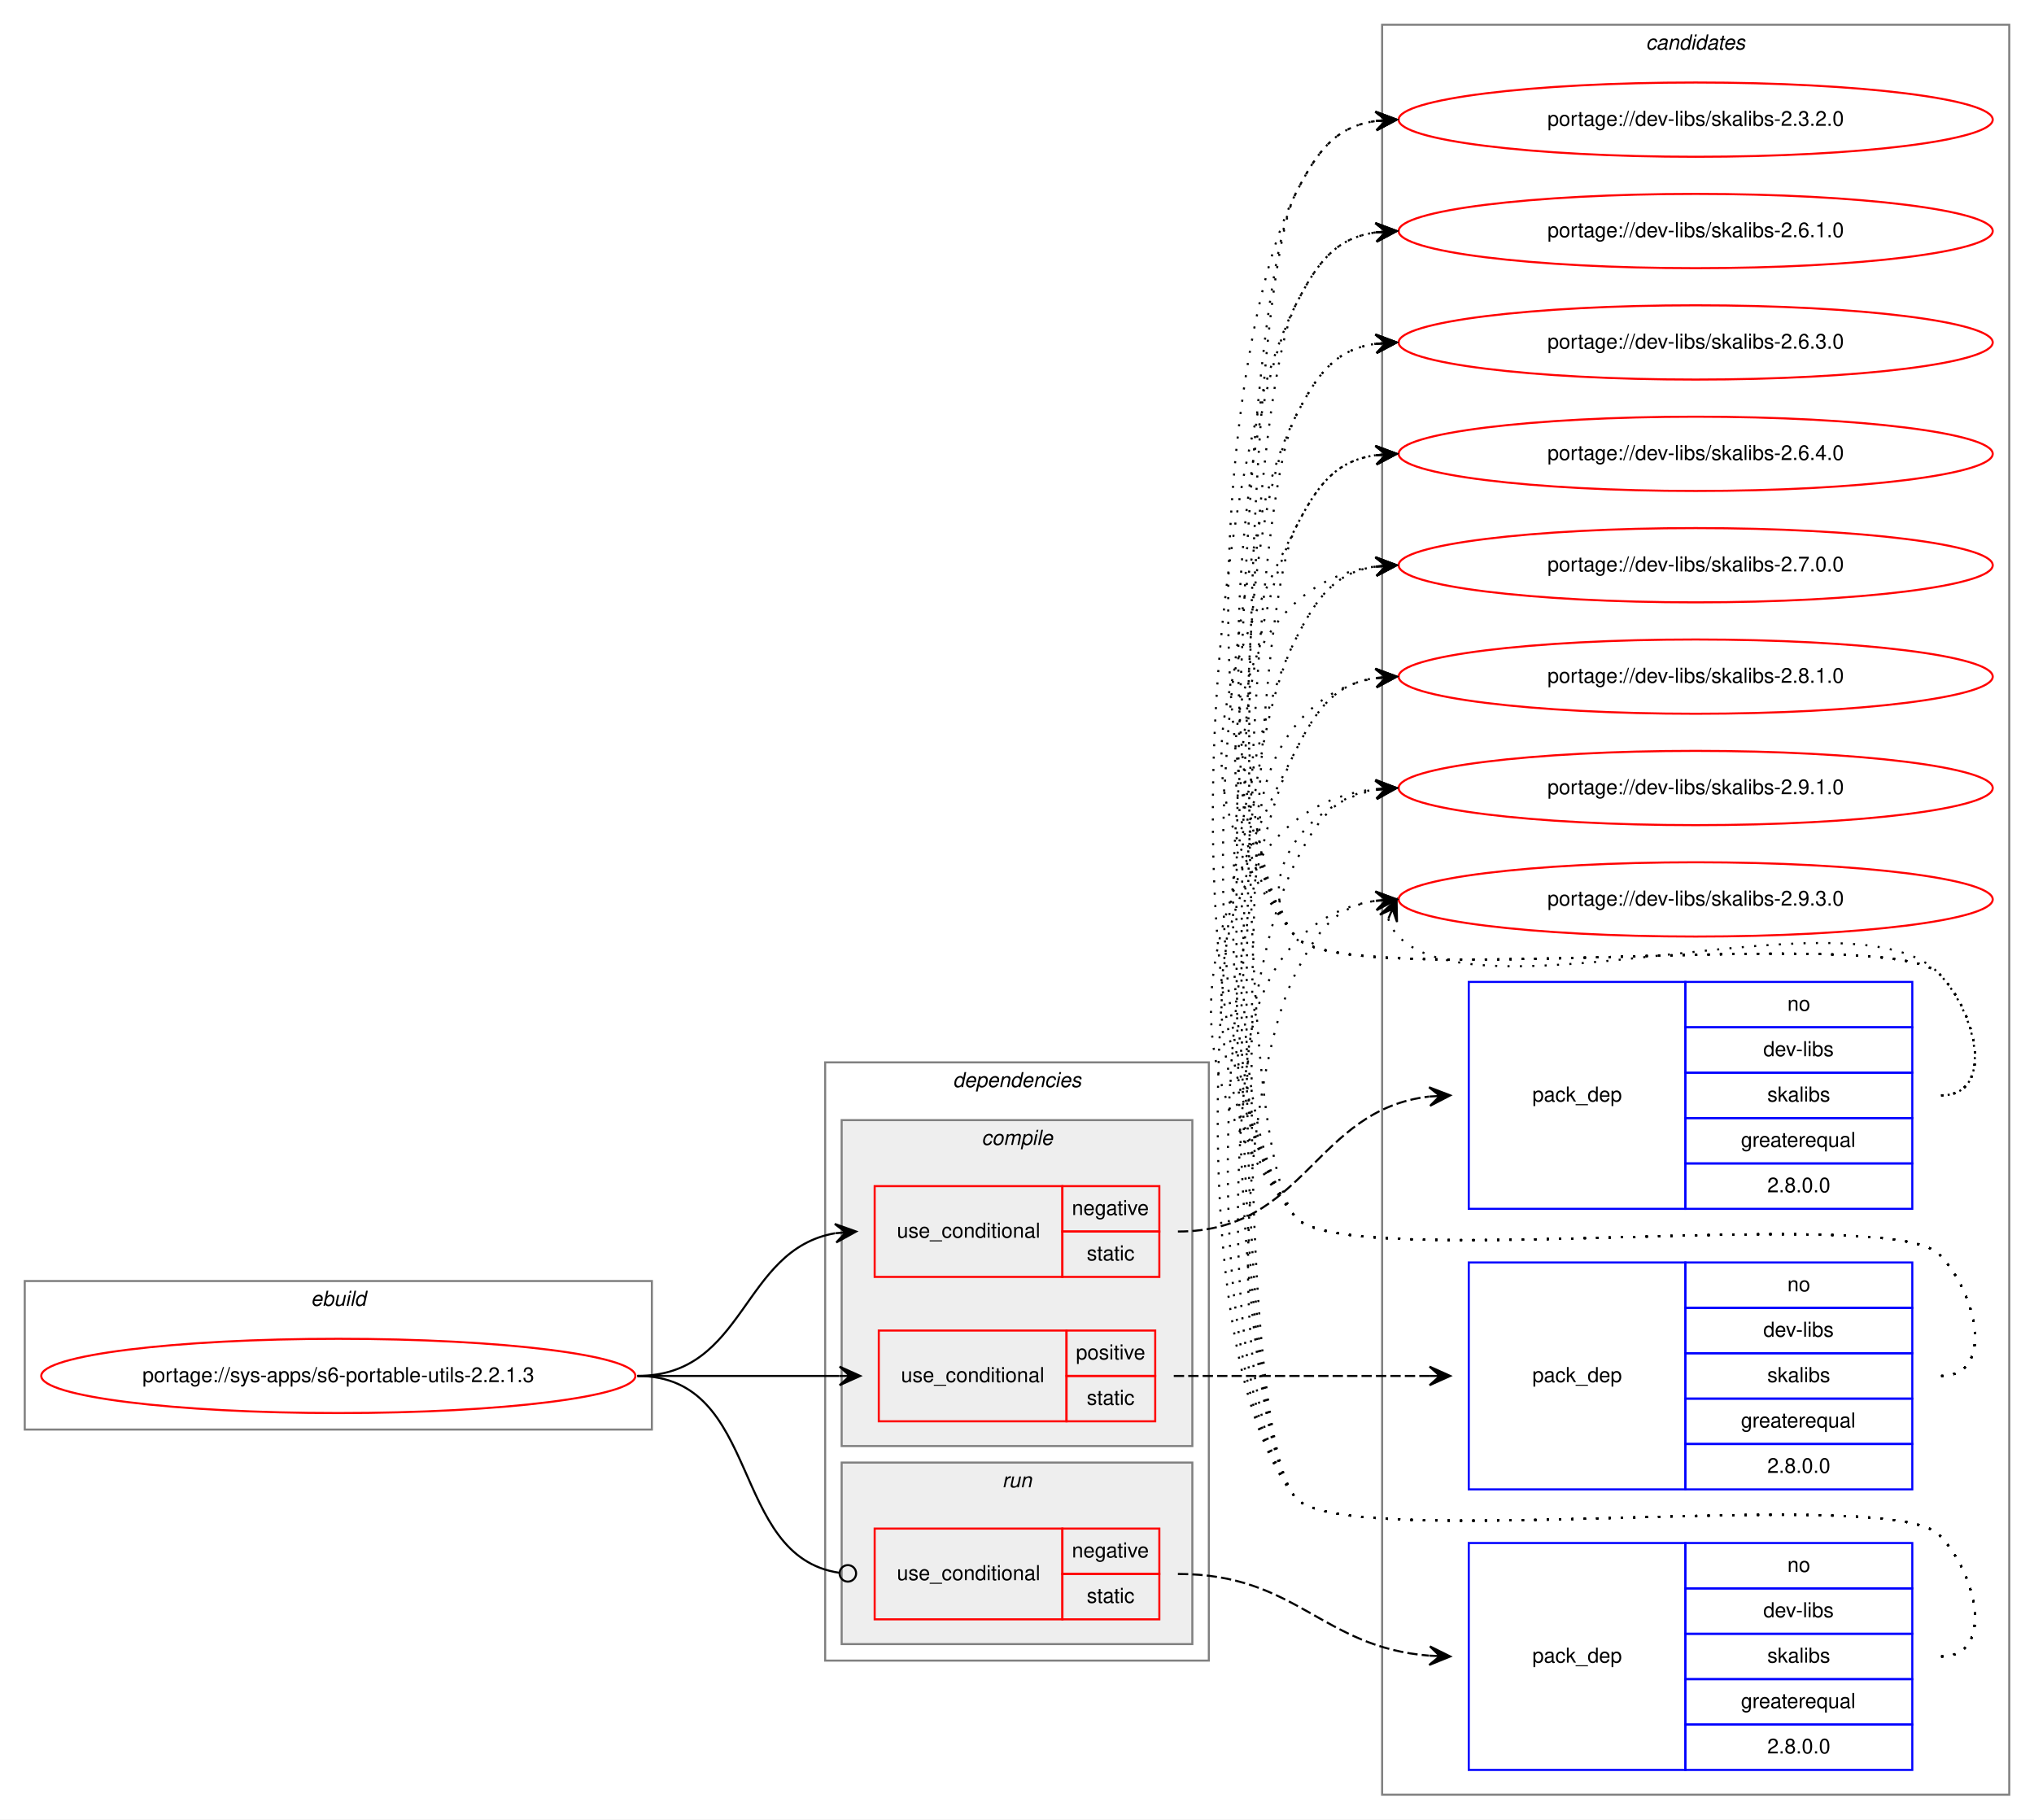
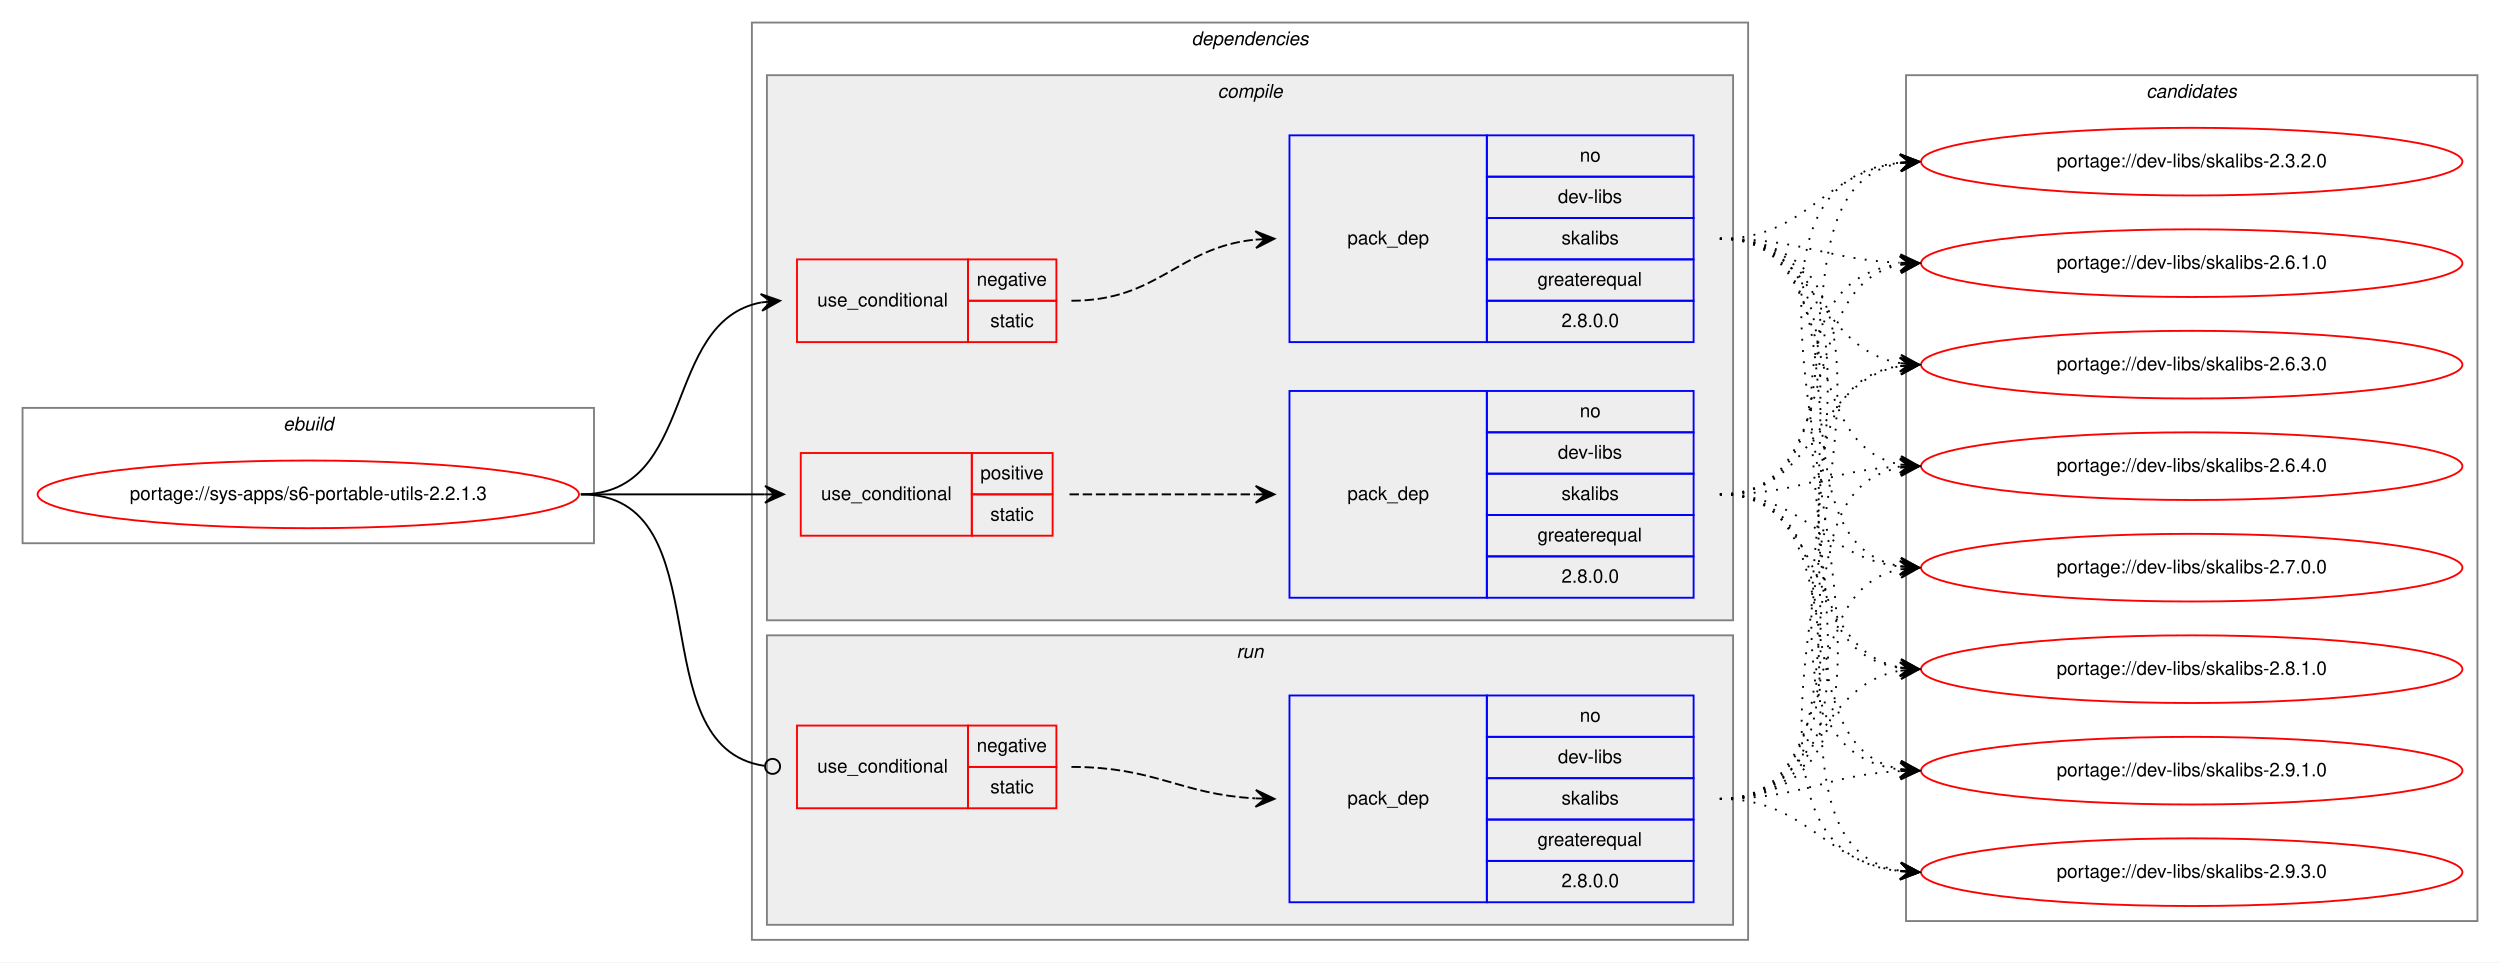
- <svg xmlns="http://www.w3.org/2000/svg" xmlns:xlink="http://www.w3.org/1999/xlink" width="986pt" height="882pt" viewBox="0.00 0.00 986.00 882.00">
-   <g id="graph0" class="graph" transform="scale(1 1) rotate(0) translate(4 878)">
-     <polygon fill="white" stroke="transparent" points="-4,4 -4,-878 982,-878 982,4 -4,4" />
+ <svg xmlns="http://www.w3.org/2000/svg" xmlns:xlink="http://www.w3.org/1999/xlink" width="1330pt" height="512pt" viewBox="0.00 0.00 1330.00 512.00">
+   <g id="graph0" class="graph" transform="scale(1 1) rotate(0) translate(4 508)">
+     <polygon fill="white" stroke="transparent" points="-4,4 -4,-508 1326,-508 1326,4 -4,4" />
+     <g id="clust1" class="cluster">
+       <polygon fill="none" stroke="gray" points="8,-219 8,-291 312,-291 312,-219 8,-219" />
+       <text text-anchor="start" x="146.66" y="-279" font-family="Helvetica,sans-Serif" font-style="italic" font-size="10.00">ebuild</text>
+     </g>
+     <g id="clust2" class="cluster">
+       <polygon fill="none" stroke="gray" points="396,-8 396,-496 926,-496 926,-8 396,-8" />
+       <text text-anchor="start" x="629.88" y="-484" font-family="Helvetica,sans-Serif" font-style="italic" font-size="10.00">dependencies</text>
+     </g>
+     <g id="clust3" class="cluster">
+       <polygon fill="#eeeeee" stroke="gray" points="404,-178 404,-468 918,-468 918,-178 404,-178" />
+       <text text-anchor="start" x="643.78" y="-456" font-family="Helvetica,sans-Serif" font-style="italic" font-size="10.00">compile</text>
+     </g>
+     <g id="clust9" class="cluster">
+       <polygon fill="#eeeeee" stroke="gray" points="404,-16 404,-170 918,-170 918,-16 404,-16" />
+       <text text-anchor="start" x="653.78" y="-158" font-family="Helvetica,sans-Serif" font-style="italic" font-size="10.00">run</text>
+     </g>
    <g id="clust12" class="cluster">
-       <polygon fill="none" stroke="gray" points="666,-8 666,-866 970,-866 970,-8 666,-8" />
-       <text text-anchor="start" x="793.82" y="-854" font-family="Helvetica,sans-Serif" font-style="italic" font-size="10.00">candidates</text>
-     </g>
-     <g id="clust1" class="cluster">
-       <polygon fill="none" stroke="gray" points="8,-185 8,-257 312,-257 312,-185 8,-185" />
-       <text text-anchor="start" x="146.66" y="-245" font-family="Helvetica,sans-Serif" font-style="italic" font-size="10.00">ebuild</text>
-     </g>
-     <g id="clust2" class="cluster">
-       <polygon fill="none" stroke="gray" points="396,-73 396,-363 582,-363 582,-73 396,-73" />
-       <text text-anchor="start" x="457.88" y="-351" font-family="Helvetica,sans-Serif" font-style="italic" font-size="10.00">dependencies</text>
-     </g>
-     <g id="clust9" class="cluster">
-       <polygon fill="#eeeeee" stroke="gray" points="404,-81 404,-169 574,-169 574,-81 404,-81" />
-       <text text-anchor="start" x="481.78" y="-157" font-family="Helvetica,sans-Serif" font-style="italic" font-size="10.00">run</text>
-     </g>
-     <g id="clust3" class="cluster">
-       <polygon fill="#eeeeee" stroke="gray" points="404,-177 404,-335 574,-335 574,-177 404,-177" />
-       <text text-anchor="start" x="471.78" y="-323" font-family="Helvetica,sans-Serif" font-style="italic" font-size="10.00">compile</text>
+       <polygon fill="none" stroke="gray" points="1010,-18 1010,-468 1314,-468 1314,-18 1010,-18" />
+       <text text-anchor="start" x="1137.82" y="-456" font-family="Helvetica,sans-Serif" font-style="italic" font-size="10.00">candidates</text>
    </g>
    <g id="node1" class="node">
      <g id="a_node1">
        <a xlink:href="../sys-apps/s6-portable-utils-2.2.1.3.svg" xlink:title="portage://sys-apps/s6-portable-utils-2.2.1.3">
-           <ellipse fill="none" stroke="red" cx="160" cy="-211" rx="144" ry="18" />
-           <text text-anchor="middle" x="160" y="-208" font-family="Helvetica,sans-Serif" font-size="10.00">portage://sys-apps/s6-portable-utils-2.2.1.3</text>
+           <ellipse fill="none" stroke="red" cx="160" cy="-245" rx="144" ry="18" />
+           <text text-anchor="middle" x="160" y="-242" font-family="Helvetica,sans-Serif" font-size="10.00">portage://sys-apps/s6-portable-utils-2.2.1.3</text>
        </a>
      </g>
    </g>
    <g id="node2" class="node">
-       <polygon fill="none" stroke="red" points="420,-259 420,-303 511,-303 511,-259 420,-259" />
-       <text text-anchor="start" x="430.77" y="-278" font-family="Helvetica,sans-Serif" font-size="10.00">use_conditional</text>
-       <polygon fill="none" stroke="red" points="511,-281 511,-303 558,-303 558,-281 511,-281" />
-       <text text-anchor="start" x="515.6" y="-289" font-family="Helvetica,sans-Serif" font-size="10.00">negative</text>
-       <polygon fill="none" stroke="red" points="511,-259 511,-281 558,-281 558,-259 511,-259" />
-       <text text-anchor="start" x="522.83" y="-267" font-family="Helvetica,sans-Serif" font-size="10.00">static</text>
+       <polygon fill="none" stroke="red" points="420,-326 420,-370 511,-370 511,-326 420,-326" />
+       <text text-anchor="start" x="430.77" y="-345" font-family="Helvetica,sans-Serif" font-size="10.00">use_conditional</text>
+       <polygon fill="none" stroke="red" points="511,-348 511,-370 558,-370 558,-348 511,-348" />
+       <text text-anchor="start" x="515.6" y="-356" font-family="Helvetica,sans-Serif" font-size="10.00">negative</text>
+       <polygon fill="none" stroke="red" points="511,-326 511,-348 558,-348 558,-326 511,-326" />
+       <text text-anchor="start" x="522.83" y="-334" font-family="Helvetica,sans-Serif" font-size="10.00">static</text>
    </g>
    <g id="edge2" class="edge">
-       <path fill="none" stroke="black" d="M305,-211C357.82,-211 355.17,-272.27 400.84,-280.17" />
-       <polygon fill="black" stroke="black" points="411,-281 400.67,-284.67 406.02,-280.59 401.03,-280.18 401.03,-280.18 401.03,-280.18 406.02,-280.59 401.4,-275.7 411,-281 411,-281" />
+       <path fill="none" stroke="black" d="M305,-245C367.1,-245 347.81,-337.04 401.01,-347.11" />
+       <polygon fill="black" stroke="black" points="411,-348 400.64,-351.59 406.02,-347.56 401.04,-347.11 401.04,-347.11 401.04,-347.11 406.02,-347.56 401.44,-342.63 411,-348 411,-348" />
    </g>
    <g id="node4" class="node">
-       <polygon fill="none" stroke="red" points="422,-189 422,-233 513,-233 513,-189 422,-189" />
-       <text text-anchor="start" x="432.77" y="-208" font-family="Helvetica,sans-Serif" font-size="10.00">use_conditional</text>
-       <polygon fill="none" stroke="red" points="513,-211 513,-233 556,-233 556,-211 513,-211" />
-       <text text-anchor="start" x="517.55" y="-219" font-family="Helvetica,sans-Serif" font-size="10.00">positive</text>
-       <polygon fill="none" stroke="red" points="513,-189 513,-211 556,-211 556,-189 513,-189" />
-       <text text-anchor="start" x="522.83" y="-197" font-family="Helvetica,sans-Serif" font-size="10.00">static</text>
+       <polygon fill="none" stroke="red" points="422,-223 422,-267 513,-267 513,-223 422,-223" />
+       <text text-anchor="start" x="432.77" y="-242" font-family="Helvetica,sans-Serif" font-size="10.00">use_conditional</text>
+       <polygon fill="none" stroke="red" points="513,-245 513,-267 556,-267 556,-245 513,-245" />
+       <text text-anchor="start" x="517.55" y="-253" font-family="Helvetica,sans-Serif" font-size="10.00">positive</text>
+       <polygon fill="none" stroke="red" points="513,-223 513,-245 556,-245 556,-223 513,-223" />
+       <text text-anchor="start" x="522.83" y="-231" font-family="Helvetica,sans-Serif" font-size="10.00">static</text>
    </g>
    <g id="edge4" class="edge">
-       <path fill="none" stroke="black" d="M305,-211C349.44,-211 363.02,-211 402.88,-211" />
-       <polygon fill="black" stroke="black" points="413,-211 403,-215.5 408,-211 403,-211 403,-211 403,-211 408,-211 403,-206.5 413,-211 413,-211" />
+       <path fill="none" stroke="black" d="M305,-245C349.44,-245 363.02,-245 402.88,-245" />
+       <polygon fill="black" stroke="black" points="413,-245 403,-249.5 408,-245 403,-245 403,-245 403,-245 408,-245 403,-240.5 413,-245 413,-245" />
    </g>
    <g id="node6" class="node">
-       <polygon fill="none" stroke="red" points="420,-93 420,-137 511,-137 511,-93 420,-93" />
-       <text text-anchor="start" x="430.77" y="-112" font-family="Helvetica,sans-Serif" font-size="10.00">use_conditional</text>
-       <polygon fill="none" stroke="red" points="511,-115 511,-137 558,-137 558,-115 511,-115" />
-       <text text-anchor="start" x="515.6" y="-123" font-family="Helvetica,sans-Serif" font-size="10.00">negative</text>
-       <polygon fill="none" stroke="red" points="511,-93 511,-115 558,-115 558,-93 511,-93" />
-       <text text-anchor="start" x="522.83" y="-101" font-family="Helvetica,sans-Serif" font-size="10.00">static</text>
+       <polygon fill="none" stroke="red" points="420,-78 420,-122 511,-122 511,-78 420,-78" />
+       <text text-anchor="start" x="430.77" y="-97" font-family="Helvetica,sans-Serif" font-size="10.00">use_conditional</text>
+       <polygon fill="none" stroke="red" points="511,-100 511,-122 558,-122 558,-100 511,-100" />
+       <text text-anchor="start" x="515.6" y="-108" font-family="Helvetica,sans-Serif" font-size="10.00">negative</text>
+       <polygon fill="none" stroke="red" points="511,-78 511,-100 558,-100 558,-78 511,-78" />
+       <text text-anchor="start" x="522.83" y="-86" font-family="Helvetica,sans-Serif" font-size="10.00">static</text>
    </g>
    <g id="edge6" class="edge">
-       <path fill="none" stroke="black" d="M305,-211C365.7,-211 349.17,-123.43 402.93,-115.56" />
-       <ellipse fill="none" stroke="black" cx="407.01" cy="-115.28" rx="4" ry="4" />
+       <path fill="none" stroke="black" d="M305,-245C381.87,-245 334.97,-110.56 402.65,-100.58" />
+       <ellipse fill="none" stroke="black" cx="407.01" cy="-100.28" rx="4" ry="4" />
    </g>
    <g id="node3" class="node">
-       <polygon fill="none" stroke="blue" points="708,-292 708,-402 813,-402 813,-292 708,-292" />
-       <text text-anchor="start" x="738.82" y="-344" font-family="Helvetica,sans-Serif" font-size="10.00">pack_dep</text>
-       <polygon fill="none" stroke="blue" points="813,-380 813,-402 923,-402 923,-380 813,-380" />
-       <text text-anchor="start" x="862.44" y="-388" font-family="Helvetica,sans-Serif" font-size="10.00">no</text>
-       <polygon fill="none" stroke="blue" points="813,-358 813,-380 923,-380 923,-358 813,-358" />
-       <text text-anchor="start" x="850.78" y="-366" font-family="Helvetica,sans-Serif" font-size="10.00">dev-libs</text>
-       <polygon fill="none" stroke="blue" points="813,-336 813,-358 923,-358 923,-336 813,-336" />
-       <text text-anchor="start" x="852.72" y="-344" font-family="Helvetica,sans-Serif" font-size="10.00">skalibs</text>
-       <polygon fill="none" stroke="blue" points="813,-314 813,-336 923,-336 923,-314 813,-314" />
-       <text text-anchor="start" x="839.94" y="-322" font-family="Helvetica,sans-Serif" font-size="10.00">greaterequal</text>
-       <polygon fill="none" stroke="blue" points="813,-292 813,-314 923,-314 923,-292 813,-292" />
-       <text text-anchor="start" x="852.71" y="-300" font-family="Helvetica,sans-Serif" font-size="10.00">2.8.0.0</text>
+       <polygon fill="none" stroke="blue" points="682,-326 682,-436 787,-436 787,-326 682,-326" />
+       <text text-anchor="start" x="712.82" y="-378" font-family="Helvetica,sans-Serif" font-size="10.00">pack_dep</text>
+       <polygon fill="none" stroke="blue" points="787,-414 787,-436 897,-436 897,-414 787,-414" />
+       <text text-anchor="start" x="836.44" y="-422" font-family="Helvetica,sans-Serif" font-size="10.00">no</text>
+       <polygon fill="none" stroke="blue" points="787,-392 787,-414 897,-414 897,-392 787,-392" />
+       <text text-anchor="start" x="824.78" y="-400" font-family="Helvetica,sans-Serif" font-size="10.00">dev-libs</text>
+       <polygon fill="none" stroke="blue" points="787,-370 787,-392 897,-392 897,-370 787,-370" />
+       <text text-anchor="start" x="826.72" y="-378" font-family="Helvetica,sans-Serif" font-size="10.00">skalibs</text>
+       <polygon fill="none" stroke="blue" points="787,-348 787,-370 897,-370 897,-348 787,-348" />
+       <text text-anchor="start" x="813.94" y="-356" font-family="Helvetica,sans-Serif" font-size="10.00">greaterequal</text>
+       <polygon fill="none" stroke="blue" points="787,-326 787,-348 897,-348 897,-326 787,-326" />
+       <text text-anchor="start" x="826.71" y="-334" font-family="Helvetica,sans-Serif" font-size="10.00">2.8.0.0</text>
    </g>
    <g id="edge1" class="edge">
-       <path fill="none" stroke="black" stroke-dasharray="5,2" d="M567,-281C629,-281 633.13,-339.98 688.8,-346.43" />
-       <polygon fill="black" stroke="black" points="699,-347 688.76,-350.93 694.01,-346.72 689.02,-346.44 689.02,-346.44 689.02,-346.44 694.01,-346.72 689.27,-341.95 699,-347 699,-347" />
+       <path fill="none" stroke="black" stroke-dasharray="5,2" d="M566,-348C612.56,-348 622.49,-376.4 663.75,-380.51" />
+       <polygon fill="black" stroke="black" points="674,-381 663.8,-385.02 669.01,-380.76 664.01,-380.52 664.01,-380.52 664.01,-380.52 669.01,-380.76 664.23,-376.03 674,-381 674,-381" />
    </g>
    <g id="node8" class="node">
      <g id="a_node8">
        <a xlink:href="../dev-libs/skalibs-2.3.2.0.svg" xlink:title="portage://dev-libs/skalibs-2.3.2.0">
-           <ellipse fill="none" stroke="red" cx="818" cy="-820" rx="144" ry="18" />
-           <text text-anchor="middle" x="818" y="-817" font-family="Helvetica,sans-Serif" font-size="10.00">portage://dev-libs/skalibs-2.3.2.0</text>
+           <ellipse fill="none" stroke="red" cx="1162" cy="-422" rx="144" ry="18" />
+           <text text-anchor="middle" x="1162" y="-419" font-family="Helvetica,sans-Serif" font-size="10.00">portage://dev-libs/skalibs-2.3.2.0</text>
        </a>
      </g>
    </g>
    <g id="edge7" class="edge">
-       <path fill="none" stroke="black" stroke-dasharray="1,5" d="M937,-347C963.23,-347 954.39,-387.3 936,-406 911.65,-430.75 645.83,-397 624,-424 573.71,-486.21 587.87,-712.62 624,-784 634.54,-804.81 643.26,-816.52 662.83,-819.33" />
-       <polygon fill="black" stroke="black" points="673,-820 662.73,-823.84 668.01,-819.67 663.02,-819.34 663.02,-819.34 663.02,-819.34 668.01,-819.67 663.32,-814.85 673,-820 673,-820" />
+       <path fill="none" stroke="black" stroke-dasharray="1,5" d="M911,-381C957.96,-381 965.56,-416.44 1006.99,-421.42" />
+       <polygon fill="black" stroke="black" points="1017,-422 1006.76,-425.91 1012.01,-421.71 1007.02,-421.42 1007.02,-421.42 1007.02,-421.42 1012.01,-421.71 1007.28,-416.93 1017,-422 1017,-422" />
    </g>
    <g id="node9" class="node">
      <g id="a_node9">
        <a xlink:href="../dev-libs/skalibs-2.6.1.0.svg" xlink:title="portage://dev-libs/skalibs-2.6.1.0">
-           <ellipse fill="none" stroke="red" cx="818" cy="-766" rx="144" ry="18" />
-           <text text-anchor="middle" x="818" y="-763" font-family="Helvetica,sans-Serif" font-size="10.00">portage://dev-libs/skalibs-2.6.1.0</text>
+           <ellipse fill="none" stroke="red" cx="1162" cy="-368" rx="144" ry="18" />
+           <text text-anchor="middle" x="1162" y="-365" font-family="Helvetica,sans-Serif" font-size="10.00">portage://dev-libs/skalibs-2.6.1.0</text>
        </a>
      </g>
    </g>
    <g id="edge8" class="edge">
-       <path fill="none" stroke="black" stroke-dasharray="1,5" d="M937,-347C963.23,-347 954.39,-387.3 936,-406 911.65,-430.75 645.83,-397 624,-424 581.25,-476.88 593.29,-669.33 624,-730 634.54,-750.81 643.26,-762.52 662.83,-765.33" />
-       <polygon fill="black" stroke="black" points="673,-766 662.73,-769.84 668.01,-765.67 663.02,-765.34 663.02,-765.34 663.02,-765.34 668.01,-765.67 663.32,-760.85 673,-766 673,-766" />
+       <path fill="none" stroke="black" stroke-dasharray="1,5" d="M911,-381C954.76,-381 967.58,-369.95 1006.51,-368.23" />
+       <polygon fill="black" stroke="black" points="1017,-368 1007.1,-372.71 1012,-368.11 1007,-368.22 1007,-368.22 1007,-368.22 1012,-368.11 1006.91,-363.72 1017,-368 1017,-368" />
    </g>
    <g id="node10" class="node">
      <g id="a_node10">
        <a xlink:href="../dev-libs/skalibs-2.6.3.0.svg" xlink:title="portage://dev-libs/skalibs-2.6.3.0">
-           <ellipse fill="none" stroke="red" cx="818" cy="-712" rx="144" ry="18" />
-           <text text-anchor="middle" x="818" y="-709" font-family="Helvetica,sans-Serif" font-size="10.00">portage://dev-libs/skalibs-2.6.3.0</text>
+           <ellipse fill="none" stroke="red" cx="1162" cy="-314" rx="144" ry="18" />
+           <text text-anchor="middle" x="1162" y="-311" font-family="Helvetica,sans-Serif" font-size="10.00">portage://dev-libs/skalibs-2.6.3.0</text>
        </a>
      </g>
    </g>
    <g id="edge9" class="edge">
-       <path fill="none" stroke="black" stroke-dasharray="1,5" d="M937,-347C963.23,-347 954.39,-387.3 936,-406 911.65,-430.75 645.83,-397 624,-424 588.79,-467.55 598.71,-626.04 624,-676 634.54,-696.81 643.26,-708.52 662.83,-711.33" />
-       <polygon fill="black" stroke="black" points="673,-712 662.73,-715.84 668.01,-711.67 663.02,-711.34 663.02,-711.34 663.02,-711.34 668.01,-711.67 663.32,-706.85 673,-712 673,-712" />
+       <path fill="none" stroke="black" stroke-dasharray="1,5" d="M911,-381C963.14,-381 961.72,-322.36 1006.95,-314.8" />
+       <polygon fill="black" stroke="black" points="1017,-314 1007.39,-319.28 1012.02,-314.4 1007.03,-314.79 1007.03,-314.79 1007.03,-314.79 1012.02,-314.4 1006.67,-310.31 1017,-314 1017,-314" />
    </g>
    <g id="node11" class="node">
      <g id="a_node11">
        <a xlink:href="../dev-libs/skalibs-2.6.4.0.svg" xlink:title="portage://dev-libs/skalibs-2.6.4.0">
-           <ellipse fill="none" stroke="red" cx="818" cy="-658" rx="144" ry="18" />
-           <text text-anchor="middle" x="818" y="-655" font-family="Helvetica,sans-Serif" font-size="10.00">portage://dev-libs/skalibs-2.6.4.0</text>
+           <ellipse fill="none" stroke="red" cx="1162" cy="-260" rx="144" ry="18" />
+           <text text-anchor="middle" x="1162" y="-257" font-family="Helvetica,sans-Serif" font-size="10.00">portage://dev-libs/skalibs-2.6.4.0</text>
        </a>
      </g>
    </g>
    <g id="edge10" class="edge">
-       <path fill="none" stroke="black" stroke-dasharray="1,5" d="M937,-347C963.23,-347 954.39,-387.3 936,-406 911.65,-430.75 645.83,-397 624,-424 568.68,-492.43 584.26,-543.49 624,-622 634.54,-642.81 643.26,-654.52 662.83,-657.33" />
-       <polygon fill="black" stroke="black" points="673,-658 662.73,-661.84 668.01,-657.67 663.02,-657.34 663.02,-657.34 663.02,-657.34 668.01,-657.67 663.32,-652.85 673,-658 673,-658" />
+       <path fill="none" stroke="black" stroke-dasharray="1,5" d="M911,-381C978.86,-381 948.98,-271.98 1006.92,-260.9" />
+       <polygon fill="black" stroke="black" points="1017,-260 1007.44,-265.38 1012.02,-260.45 1007.04,-260.89 1007.04,-260.89 1007.04,-260.89 1012.02,-260.45 1006.64,-256.41 1017,-260 1017,-260" />
    </g>
    <g id="node12" class="node">
      <g id="a_node12">
        <a xlink:href="../dev-libs/skalibs-2.7.0.0.svg" xlink:title="portage://dev-libs/skalibs-2.7.0.0">
-           <ellipse fill="none" stroke="red" cx="818" cy="-604" rx="144" ry="18" />
-           <text text-anchor="middle" x="818" y="-601" font-family="Helvetica,sans-Serif" font-size="10.00">portage://dev-libs/skalibs-2.7.0.0</text>
+           <ellipse fill="none" stroke="red" cx="1162" cy="-206" rx="144" ry="18" />
+           <text text-anchor="middle" x="1162" y="-203" font-family="Helvetica,sans-Serif" font-size="10.00">portage://dev-libs/skalibs-2.7.0.0</text>
        </a>
      </g>
    </g>
    <g id="edge11" class="edge">
-       <path fill="none" stroke="black" stroke-dasharray="1,5" d="M937,-347C963.23,-347 954.39,-387.3 936,-406 911.65,-430.75 645.83,-397 624,-424 574.12,-485.71 588.65,-594.17 662.67,-603.37" />
-       <polygon fill="black" stroke="black" points="673,-604 662.75,-607.89 668.01,-603.7 663.02,-603.39 663.02,-603.39 663.02,-603.39 668.01,-603.7 663.29,-598.9 673,-604 673,-604" />
+       <path fill="none" stroke="black" stroke-dasharray="1,5" d="M911,-381C998.2,-381 932.01,-220.06 1006.63,-206.86" />
+       <polygon fill="black" stroke="black" points="1017,-206 1007.41,-211.31 1012.02,-206.41 1007.03,-206.83 1007.03,-206.83 1007.03,-206.83 1012.02,-206.41 1006.66,-202.34 1017,-206 1017,-206" />
    </g>
    <g id="node13" class="node">
      <g id="a_node13">
        <a xlink:href="../dev-libs/skalibs-2.8.1.0.svg" xlink:title="portage://dev-libs/skalibs-2.8.1.0">
-           <ellipse fill="none" stroke="red" cx="818" cy="-550" rx="144" ry="18" />
-           <text text-anchor="middle" x="818" y="-547" font-family="Helvetica,sans-Serif" font-size="10.00">portage://dev-libs/skalibs-2.8.1.0</text>
+           <ellipse fill="none" stroke="red" cx="1162" cy="-152" rx="144" ry="18" />
+           <text text-anchor="middle" x="1162" y="-149" font-family="Helvetica,sans-Serif" font-size="10.00">portage://dev-libs/skalibs-2.8.1.0</text>
        </a>
      </g>
    </g>
    <g id="edge12" class="edge">
-       <path fill="none" stroke="black" stroke-dasharray="1,5" d="M937,-347C963.23,-347 954.39,-387.3 936,-406 911.65,-430.75 645.83,-397 624,-424 588.44,-467.99 610.01,-540.82 662.79,-549.21" />
-       <polygon fill="black" stroke="black" points="673,-550 662.68,-553.71 668.02,-549.61 663.03,-549.22 663.03,-549.22 663.03,-549.22 668.02,-549.61 663.38,-544.74 673,-550 673,-550" />
+       <path fill="none" stroke="black" stroke-dasharray="1,5" d="M911,-381C1019.54,-381 912.23,-166.52 1006.86,-152.7" />
+       <polygon fill="black" stroke="black" points="1017,-152 1007.33,-157.18 1012.01,-152.34 1007.02,-152.69 1007.02,-152.69 1007.02,-152.69 1012.01,-152.34 1006.71,-148.2 1017,-152 1017,-152" />
    </g>
    <g id="node14" class="node">
      <g id="a_node14">
        <a xlink:href="../dev-libs/skalibs-2.9.1.0.svg" xlink:title="portage://dev-libs/skalibs-2.9.1.0">
-           <ellipse fill="none" stroke="red" cx="818" cy="-496" rx="144" ry="18" />
-           <text text-anchor="middle" x="818" y="-493" font-family="Helvetica,sans-Serif" font-size="10.00">portage://dev-libs/skalibs-2.9.1.0</text>
+           <ellipse fill="none" stroke="red" cx="1162" cy="-98" rx="144" ry="18" />
+           <text text-anchor="middle" x="1162" y="-95" font-family="Helvetica,sans-Serif" font-size="10.00">portage://dev-libs/skalibs-2.9.1.0</text>
        </a>
      </g>
    </g>
    <g id="edge13" class="edge">
-       <path fill="none" stroke="black" stroke-dasharray="1,5" d="M937,-347C963.23,-347 954.39,-387.3 936,-406 911.65,-430.75 645.83,-397 624,-424 601.85,-451.4 628.55,-488.57 662.71,-495.02" />
-       <polygon fill="black" stroke="black" points="673,-496 662.62,-499.54 668.02,-495.53 663.04,-495.06 663.04,-495.06 663.04,-495.06 668.02,-495.53 663.47,-490.58 673,-496 673,-496" />
+       <path fill="none" stroke="black" stroke-dasharray="1,5" d="M911,-381C1041.77,-381 891.06,-112.73 1006.98,-98.58" />
+       <polygon fill="black" stroke="black" points="1017,-98 1007.28,-103.07 1012.01,-98.29 1007.02,-98.58 1007.02,-98.58 1007.02,-98.58 1012.01,-98.29 1006.76,-94.09 1017,-98 1017,-98" />
    </g>
    <g id="node15" class="node">
      <g id="a_node15">
        <a xlink:href="../dev-libs/skalibs-2.9.3.0.svg" xlink:title="portage://dev-libs/skalibs-2.9.3.0">
-           <ellipse fill="none" stroke="red" cx="818" cy="-442" rx="144" ry="18" />
-           <text text-anchor="middle" x="818" y="-439" font-family="Helvetica,sans-Serif" font-size="10.00">portage://dev-libs/skalibs-2.9.3.0</text>
+           <ellipse fill="none" stroke="red" cx="1162" cy="-44" rx="144" ry="18" />
+           <text text-anchor="middle" x="1162" y="-41" font-family="Helvetica,sans-Serif" font-size="10.00">portage://dev-libs/skalibs-2.9.3.0</text>
        </a>
      </g>
    </g>
    <g id="edge14" class="edge">
-       <path fill="none" stroke="black" stroke-dasharray="1,5" d="M668.98,-432.58C669.95,-429.46 671.8,-426.23 674,-424 715,-382.46 895.81,-448.32 936,-406 954.06,-386.98 963.23,-347 937,-347" />
-       <polygon fill="black" stroke="black" points="673,-442 664.94,-434.57 671.04,-437.4 669.07,-432.8 669.07,-432.8 669.07,-432.8 671.04,-437.4 673.21,-431.04 673,-442 673,-442" />
+       <path fill="none" stroke="black" stroke-dasharray="1,5" d="M911,-381C1064.49,-381 869.15,-58.97 1006.96,-44.5" />
+       <polygon fill="black" stroke="black" points="1017,-44 1007.24,-48.99 1012.01,-44.25 1007.01,-44.5 1007.01,-44.5 1007.01,-44.5 1012.01,-44.25 1006.79,-40.01 1017,-44 1017,-44" />
    </g>
    <g id="node5" class="node">
-       <polygon fill="none" stroke="blue" points="708,-156 708,-266 813,-266 813,-156 708,-156" />
-       <text text-anchor="start" x="738.82" y="-208" font-family="Helvetica,sans-Serif" font-size="10.00">pack_dep</text>
-       <polygon fill="none" stroke="blue" points="813,-244 813,-266 923,-266 923,-244 813,-244" />
-       <text text-anchor="start" x="862.44" y="-252" font-family="Helvetica,sans-Serif" font-size="10.00">no</text>
-       <polygon fill="none" stroke="blue" points="813,-222 813,-244 923,-244 923,-222 813,-222" />
-       <text text-anchor="start" x="850.78" y="-230" font-family="Helvetica,sans-Serif" font-size="10.00">dev-libs</text>
-       <polygon fill="none" stroke="blue" points="813,-200 813,-222 923,-222 923,-200 813,-200" />
-       <text text-anchor="start" x="852.72" y="-208" font-family="Helvetica,sans-Serif" font-size="10.00">skalibs</text>
-       <polygon fill="none" stroke="blue" points="813,-178 813,-200 923,-200 923,-178 813,-178" />
-       <text text-anchor="start" x="839.94" y="-186" font-family="Helvetica,sans-Serif" font-size="10.00">greaterequal</text>
-       <polygon fill="none" stroke="blue" points="813,-156 813,-178 923,-178 923,-156 813,-156" />
-       <text text-anchor="start" x="852.71" y="-164" font-family="Helvetica,sans-Serif" font-size="10.00">2.8.0.0</text>
+       <polygon fill="none" stroke="blue" points="682,-190 682,-300 787,-300 787,-190 682,-190" />
+       <text text-anchor="start" x="712.82" y="-242" font-family="Helvetica,sans-Serif" font-size="10.00">pack_dep</text>
+       <polygon fill="none" stroke="blue" points="787,-278 787,-300 897,-300 897,-278 787,-278" />
+       <text text-anchor="start" x="836.44" y="-286" font-family="Helvetica,sans-Serif" font-size="10.00">no</text>
+       <polygon fill="none" stroke="blue" points="787,-256 787,-278 897,-278 897,-256 787,-256" />
+       <text text-anchor="start" x="824.78" y="-264" font-family="Helvetica,sans-Serif" font-size="10.00">dev-libs</text>
+       <polygon fill="none" stroke="blue" points="787,-234 787,-256 897,-256 897,-234 787,-234" />
+       <text text-anchor="start" x="826.72" y="-242" font-family="Helvetica,sans-Serif" font-size="10.00">skalibs</text>
+       <polygon fill="none" stroke="blue" points="787,-212 787,-234 897,-234 897,-212 787,-212" />
+       <text text-anchor="start" x="813.94" y="-220" font-family="Helvetica,sans-Serif" font-size="10.00">greaterequal</text>
+       <polygon fill="none" stroke="blue" points="787,-190 787,-212 897,-212 897,-190 787,-190" />
+       <text text-anchor="start" x="826.71" y="-198" font-family="Helvetica,sans-Serif" font-size="10.00">2.8.0.0</text>
    </g>
    <g id="edge3" class="edge">
-       <path fill="none" stroke="black" stroke-dasharray="5,2" d="M565,-211C621.07,-211 637.55,-211 688.97,-211" />
-       <polygon fill="black" stroke="black" points="699,-211 689,-215.5 694,-211 689,-211 689,-211 689,-211 694,-211 689,-206.5 699,-211 699,-211" />
+       <path fill="none" stroke="black" stroke-dasharray="5,2" d="M565,-245C609.85,-245 623.56,-245 663.78,-245" />
+       <polygon fill="black" stroke="black" points="674,-245 664,-249.5 669,-245 664,-245 664,-245 664,-245 669,-245 664,-240.5 674,-245 674,-245" />
    </g>
    <g id="edge15" class="edge">
-       <path fill="none" stroke="black" stroke-dasharray="1,5" d="M937,-211C963.23,-211 954.39,-251.3 936,-270 911.65,-294.75 645.83,-261 624,-288 589.35,-330.86 599.11,-734.83 624,-784 634.54,-804.81 643.26,-816.52 662.83,-819.33" />
-       <polygon fill="black" stroke="black" points="673,-820 662.73,-823.84 668.01,-819.67 663.02,-819.34 663.02,-819.34 663.02,-819.34 668.01,-819.67 663.32,-814.85 673,-820 673,-820" />
+       <path fill="none" stroke="black" stroke-dasharray="1,5" d="M911,-245C999.11,-245 931.09,-408.44 1007.01,-421.21" />
+       <polygon fill="black" stroke="black" points="1017,-422 1006.68,-425.7 1012.02,-421.61 1007.03,-421.21 1007.03,-421.21 1007.03,-421.21 1012.02,-421.61 1007.39,-416.73 1017,-422 1017,-422" />
    </g>
    <g id="edge16" class="edge">
-       <path fill="none" stroke="black" stroke-dasharray="1,5" d="M937,-211C963.23,-211 954.39,-251.3 936,-270 911.65,-294.75 645.83,-261 624,-288 562.25,-364.38 579.64,-642.37 624,-730 634.54,-750.81 643.26,-762.52 662.83,-765.33" />
-       <polygon fill="black" stroke="black" points="673,-766 662.73,-769.84 668.01,-765.67 663.02,-765.34 663.02,-765.34 663.02,-765.34 668.01,-765.67 663.32,-760.85 673,-766 673,-766" />
+       <path fill="none" stroke="black" stroke-dasharray="1,5" d="M911,-245C979.5,-245 948.44,-355.82 1006.83,-367.08" />
+       <polygon fill="black" stroke="black" points="1017,-368 1006.64,-371.58 1012.02,-367.55 1007.04,-367.1 1007.04,-367.1 1007.04,-367.1 1012.02,-367.55 1007.45,-362.62 1017,-368 1017,-368" />
    </g>
    <g id="edge17" class="edge">
-       <path fill="none" stroke="black" stroke-dasharray="1,5" d="M937,-211C963.23,-211 954.39,-251.3 936,-270 911.65,-294.75 645.83,-261 624,-288 569.79,-355.05 585.06,-599.07 624,-676 634.54,-696.81 643.26,-708.52 662.83,-711.33" />
-       <polygon fill="black" stroke="black" points="673,-712 662.73,-715.84 668.01,-711.67 663.02,-711.34 663.02,-711.34 663.02,-711.34 668.01,-711.67 663.32,-706.85 673,-712 673,-712" />
+       <path fill="none" stroke="black" stroke-dasharray="1,5" d="M911,-245C963.59,-245 961.36,-305.39 1006.88,-313.18" />
+       <polygon fill="black" stroke="black" points="1017,-314 1006.67,-317.67 1012.02,-313.59 1007.03,-313.19 1007.03,-313.19 1007.03,-313.19 1012.02,-313.59 1007.4,-308.7 1017,-314 1017,-314" />
    </g>
    <g id="edge18" class="edge">
-       <path fill="none" stroke="black" stroke-dasharray="1,5" d="M937,-211C963.23,-211 954.39,-251.3 936,-270 911.65,-294.75 645.83,-261 624,-288 577.34,-345.72 590.48,-555.78 624,-622 634.54,-642.81 643.26,-654.52 662.83,-657.33" />
-       <polygon fill="black" stroke="black" points="673,-658 662.73,-661.84 668.01,-657.67 663.02,-657.34 663.02,-657.34 663.02,-657.34 668.01,-657.67 663.32,-652.85 673,-658 673,-658" />
+       <path fill="none" stroke="black" stroke-dasharray="1,5" d="M911,-245C955.05,-245 967.61,-257.86 1006.98,-259.76" />
+       <polygon fill="black" stroke="black" points="1017,-260 1006.9,-264.26 1012,-259.88 1007,-259.76 1007,-259.76 1007,-259.76 1012,-259.88 1007.11,-255.27 1017,-260 1017,-260" />
    </g>
    <g id="edge19" class="edge">
-       <path fill="none" stroke="black" stroke-dasharray="1,5" d="M937,-211C963.23,-211 954.39,-251.3 936,-270 911.65,-294.75 645.83,-261 624,-288 584.88,-336.39 595.9,-512.48 624,-568 634.54,-588.81 643.26,-600.52 662.83,-603.33" />
-       <polygon fill="black" stroke="black" points="673,-604 662.73,-607.84 668.01,-603.67 663.02,-603.34 663.02,-603.34 663.02,-603.34 668.01,-603.67 663.32,-598.85 673,-604 673,-604" />
+       <path fill="none" stroke="black" stroke-dasharray="1,5" d="M911,-245C957.57,-245 965.76,-211.43 1006.78,-206.58" />
+       <polygon fill="black" stroke="black" points="1017,-206 1007.27,-211.06 1012.01,-206.28 1007.02,-206.57 1007.02,-206.57 1007.02,-206.57 1012.01,-206.28 1006.76,-202.08 1017,-206 1017,-206" />
    </g>
    <g id="edge20" class="edge">
-       <path fill="none" stroke="black" stroke-dasharray="1,5" d="M937,-211C963.23,-211 954.39,-251.3 936,-270 911.65,-294.75 645.83,-261 624,-288 560.85,-366.11 578.64,-424.38 624,-514 634.54,-534.81 643.26,-546.52 662.83,-549.33" />
-       <polygon fill="black" stroke="black" points="673,-550 662.73,-553.84 668.01,-549.67 663.02,-549.34 663.02,-549.34 663.02,-549.34 668.01,-549.67 663.32,-544.85 673,-550 673,-550" />
+       <path fill="none" stroke="black" stroke-dasharray="1,5" d="M911,-245C970,-245 956.31,-162.58 1006.8,-152.92" />
+       <polygon fill="black" stroke="black" points="1017,-152 1007.44,-157.38 1012.02,-152.45 1007.04,-152.9 1007.04,-152.9 1007.04,-152.9 1012.02,-152.45 1006.64,-148.42 1017,-152 1017,-152" />
    </g>
    <g id="edge21" class="edge">
-       <path fill="none" stroke="black" stroke-dasharray="1,5" d="M937,-211C963.23,-211 954.39,-251.3 936,-270 911.65,-294.75 645.83,-261 624,-288 566.51,-359.12 577.11,-486.13 662.76,-495.46" />
-       <polygon fill="black" stroke="black" points="673,-496 662.78,-499.96 668.01,-495.73 663.01,-495.47 663.01,-495.47 663.01,-495.47 668.01,-495.73 663.25,-490.98 673,-496 673,-496" />
+       <path fill="none" stroke="black" stroke-dasharray="1,5" d="M911,-245C987.93,-245 941.13,-110.91 1006.94,-98.86" />
+       <polygon fill="black" stroke="black" points="1017,-98 1007.42,-103.34 1012.02,-98.43 1007.04,-98.86 1007.04,-98.86 1007.04,-98.86 1012.02,-98.43 1006.65,-94.37 1017,-98 1017,-98" />
    </g>
    <g id="edge22" class="edge">
-       <path fill="none" stroke="black" stroke-dasharray="1,5" d="M937,-211C963.23,-211 954.39,-251.3 936,-270 911.65,-294.75 645.83,-261 624,-288 581.05,-341.13 599.15,-432.52 662.83,-441.31" />
-       <polygon fill="black" stroke="black" points="673,-442 662.72,-445.82 668.01,-441.66 663.02,-441.33 663.02,-441.33 663.02,-441.33 668.01,-441.66 663.33,-436.84 673,-442 673,-442" />
+       <path fill="none" stroke="black" stroke-dasharray="1,5" d="M911,-245C1008.35,-245 922.68,-58.26 1006.81,-44.77" />
+       <polygon fill="black" stroke="black" points="1017,-44 1007.37,-49.24 1012.01,-44.38 1007.03,-44.75 1007.03,-44.75 1007.03,-44.75 1012.01,-44.38 1006.69,-40.26 1017,-44 1017,-44" />
    </g>
    <g id="node7" class="node">
-       <polygon fill="none" stroke="blue" points="708,-20 708,-130 813,-130 813,-20 708,-20" />
-       <text text-anchor="start" x="738.82" y="-72" font-family="Helvetica,sans-Serif" font-size="10.00">pack_dep</text>
-       <polygon fill="none" stroke="blue" points="813,-108 813,-130 923,-130 923,-108 813,-108" />
-       <text text-anchor="start" x="862.44" y="-116" font-family="Helvetica,sans-Serif" font-size="10.00">no</text>
-       <polygon fill="none" stroke="blue" points="813,-86 813,-108 923,-108 923,-86 813,-86" />
-       <text text-anchor="start" x="850.78" y="-94" font-family="Helvetica,sans-Serif" font-size="10.00">dev-libs</text>
-       <polygon fill="none" stroke="blue" points="813,-64 813,-86 923,-86 923,-64 813,-64" />
-       <text text-anchor="start" x="852.72" y="-72" font-family="Helvetica,sans-Serif" font-size="10.00">skalibs</text>
-       <polygon fill="none" stroke="blue" points="813,-42 813,-64 923,-64 923,-42 813,-42" />
-       <text text-anchor="start" x="839.94" y="-50" font-family="Helvetica,sans-Serif" font-size="10.00">greaterequal</text>
-       <polygon fill="none" stroke="blue" points="813,-20 813,-42 923,-42 923,-20 813,-20" />
-       <text text-anchor="start" x="852.71" y="-28" font-family="Helvetica,sans-Serif" font-size="10.00">2.8.0.0</text>
+       <polygon fill="none" stroke="blue" points="682,-28 682,-138 787,-138 787,-28 682,-28" />
+       <text text-anchor="start" x="712.82" y="-80" font-family="Helvetica,sans-Serif" font-size="10.00">pack_dep</text>
+       <polygon fill="none" stroke="blue" points="787,-116 787,-138 897,-138 897,-116 787,-116" />
+       <text text-anchor="start" x="836.44" y="-124" font-family="Helvetica,sans-Serif" font-size="10.00">no</text>
+       <polygon fill="none" stroke="blue" points="787,-94 787,-116 897,-116 897,-94 787,-94" />
+       <text text-anchor="start" x="824.78" y="-102" font-family="Helvetica,sans-Serif" font-size="10.00">dev-libs</text>
+       <polygon fill="none" stroke="blue" points="787,-72 787,-94 897,-94 897,-72 787,-72" />
+       <text text-anchor="start" x="826.72" y="-80" font-family="Helvetica,sans-Serif" font-size="10.00">skalibs</text>
+       <polygon fill="none" stroke="blue" points="787,-50 787,-72 897,-72 897,-50 787,-50" />
+       <text text-anchor="start" x="813.94" y="-58" font-family="Helvetica,sans-Serif" font-size="10.00">greaterequal</text>
+       <polygon fill="none" stroke="blue" points="787,-28 787,-50 897,-50 897,-28 787,-28" />
+       <text text-anchor="start" x="826.71" y="-36" font-family="Helvetica,sans-Serif" font-size="10.00">2.8.0.0</text>
    </g>
    <g id="edge5" class="edge">
-       <path fill="none" stroke="black" stroke-dasharray="5,2" d="M567,-115C624.71,-115 636.42,-79.55 688.74,-75.4" />
-       <polygon fill="black" stroke="black" points="699,-75 689.18,-79.88 694,-75.19 689.01,-75.39 689.01,-75.39 689.01,-75.39 694,-75.19 688.83,-70.89 699,-75 699,-75" />
+       <path fill="none" stroke="black" stroke-dasharray="5,2" d="M566,-100C610.98,-100 623.6,-85.43 663.77,-83.27" />
+       <polygon fill="black" stroke="black" points="674,-83 664.12,-87.76 669,-83.13 664,-83.26 664,-83.26 664,-83.26 669,-83.13 663.89,-78.76 674,-83 674,-83" />
    </g>
    <g id="edge23" class="edge">
-       <path fill="none" stroke="black" stroke-dasharray="1,5" d="M937,-75C963.23,-75 954.39,-115.3 936,-134 911.65,-158.75 645.83,-125 624,-152 579.85,-206.61 592.29,-721.35 624,-784 634.54,-804.81 643.26,-816.52 662.83,-819.33" />
-       <polygon fill="black" stroke="black" points="673,-820 662.73,-823.84 668.01,-819.67 663.02,-819.34 663.02,-819.34 663.02,-819.34 668.01,-819.67 663.32,-814.85 673,-820 673,-820" />
+       <path fill="none" stroke="black" stroke-dasharray="1,5" d="M911,-83C1065.31,-83 868.38,-406.94 1006.91,-421.49" />
+       <polygon fill="black" stroke="black" points="1017,-422 1006.79,-425.99 1012.01,-421.75 1007.01,-421.5 1007.01,-421.5 1007.01,-421.5 1012.01,-421.75 1007.24,-417.01 1017,-422 1017,-422" />
    </g>
    <g id="edge24" class="edge">
-       <path fill="none" stroke="black" stroke-dasharray="1,5" d="M937,-75C963.23,-75 954.39,-115.3 936,-134 911.65,-158.75 645.83,-125 624,-152 583.62,-201.94 595,-672.7 624,-730 634.54,-750.81 643.26,-762.52 662.83,-765.33" />
-       <polygon fill="black" stroke="black" points="673,-766 662.73,-769.84 668.01,-765.67 663.02,-765.34 663.02,-765.34 663.02,-765.34 668.01,-765.67 663.32,-760.85 673,-766 673,-766" />
+       <path fill="none" stroke="black" stroke-dasharray="1,5" d="M911,-83C1042.58,-83 890.31,-353.17 1006.92,-367.42" />
+       <polygon fill="black" stroke="black" points="1017,-368 1006.76,-371.91 1012.01,-367.71 1007.02,-367.42 1007.02,-367.42 1007.02,-367.42 1012.01,-367.71 1007.28,-362.93 1017,-368 1017,-368" />
    </g>
    <g id="edge25" class="edge">
-       <path fill="none" stroke="black" stroke-dasharray="1,5" d="M937,-75C963.23,-75 954.39,-115.3 936,-134 911.65,-158.75 645.83,-125 624,-152 587.4,-197.28 597.71,-624.05 624,-676 634.54,-696.81 643.26,-708.52 662.83,-711.33" />
-       <polygon fill="black" stroke="black" points="673,-712 662.73,-715.84 668.01,-711.67 663.02,-711.34 663.02,-711.34 663.02,-711.34 668.01,-711.67 663.32,-706.85 673,-712 673,-712" />
+       <path fill="none" stroke="black" stroke-dasharray="1,5" d="M911,-83C1020.32,-83 911.53,-299.35 1006.79,-313.3" />
+       <polygon fill="black" stroke="black" points="1017,-314 1006.71,-317.8 1012.01,-313.66 1007.02,-313.31 1007.02,-313.31 1007.02,-313.31 1012.01,-313.66 1007.33,-308.82 1017,-314 1017,-314" />
    </g>
    <g id="edge26" class="edge">
-       <path fill="none" stroke="black" stroke-dasharray="1,5" d="M937,-75C963.23,-75 954.39,-115.3 936,-134 911.65,-158.75 645.83,-125 624,-152 591.17,-192.61 600.42,-575.41 624,-622 634.54,-642.81 643.26,-654.52 662.83,-657.33" />
-       <polygon fill="black" stroke="black" points="673,-658 662.73,-661.84 668.01,-657.67 663.02,-657.34 663.02,-657.34 663.02,-657.34 668.01,-657.67 663.32,-652.85 673,-658 673,-658" />
+       <path fill="none" stroke="black" stroke-dasharray="1,5" d="M911,-83C999.11,-83 931.09,-246.44 1007.01,-259.21" />
+       <polygon fill="black" stroke="black" points="1017,-260 1006.68,-263.7 1012.02,-259.61 1007.03,-259.21 1007.03,-259.21 1007.03,-259.21 1012.02,-259.61 1007.39,-254.73 1017,-260 1017,-260" />
    </g>
    <g id="edge27" class="edge">
-       <path fill="none" stroke="black" stroke-dasharray="1,5" d="M937,-75C963.23,-75 954.39,-115.3 936,-134 911.65,-158.75 645.83,-125 624,-152 565.88,-223.89 582.25,-485.52 624,-568 634.54,-588.81 643.26,-600.52 662.83,-603.33" />
-       <polygon fill="black" stroke="black" points="673,-604 662.73,-607.84 668.01,-603.67 663.02,-603.34 663.02,-603.34 663.02,-603.34 668.01,-603.67 663.32,-598.85 673,-604 673,-604" />
+       <path fill="none" stroke="black" stroke-dasharray="1,5" d="M911,-83C979.5,-83 948.44,-193.82 1006.83,-205.08" />
+       <polygon fill="black" stroke="black" points="1017,-206 1006.64,-209.58 1012.02,-205.55 1007.04,-205.1 1007.04,-205.1 1007.04,-205.1 1012.02,-205.55 1007.45,-200.62 1017,-206 1017,-206" />
    </g>
    <g id="edge28" class="edge">
-       <path fill="none" stroke="black" stroke-dasharray="1,5" d="M937,-75C963.23,-75 954.39,-115.3 936,-134 911.65,-158.75 645.83,-125 624,-152 573.43,-214.56 587.67,-442.23 624,-514 634.54,-534.81 643.26,-546.52 662.83,-549.33" />
-       <polygon fill="black" stroke="black" points="673,-550 662.73,-553.84 668.01,-549.67 663.02,-549.34 663.02,-549.34 663.02,-549.34 668.01,-549.67 663.32,-544.85 673,-550 673,-550" />
+       <path fill="none" stroke="black" stroke-dasharray="1,5" d="M911,-83C963.59,-83 961.36,-143.39 1006.88,-151.18" />
+       <polygon fill="black" stroke="black" points="1017,-152 1006.67,-155.67 1012.02,-151.59 1007.03,-151.19 1007.03,-151.19 1007.03,-151.19 1012.02,-151.59 1007.4,-146.7 1017,-152 1017,-152" />
    </g>
    <g id="edge29" class="edge">
-       <path fill="none" stroke="black" stroke-dasharray="1,5" d="M937,-75C963.23,-75 954.39,-115.3 936,-134 911.65,-158.75 645.83,-125 624,-152 580.97,-205.23 593.09,-398.93 624,-460 634.54,-480.81 643.26,-492.52 662.83,-495.33" />
-       <polygon fill="black" stroke="black" points="673,-496 662.73,-499.84 668.01,-495.67 663.02,-495.34 663.02,-495.34 663.02,-495.34 668.01,-495.67 663.32,-490.85 673,-496 673,-496" />
+       <path fill="none" stroke="black" stroke-dasharray="1,5" d="M911,-83C955.05,-83 967.61,-95.86 1006.98,-97.76" />
+       <polygon fill="black" stroke="black" points="1017,-98 1006.9,-102.26 1012,-97.88 1007,-97.76 1007,-97.76 1007,-97.76 1012,-97.88 1007.11,-93.27 1017,-98 1017,-98" />
    </g>
    <g id="edge30" class="edge">
-       <path fill="none" stroke="black" stroke-dasharray="1,5" d="M937,-75C963.23,-75 954.39,-115.3 936,-134 911.65,-158.75 645.83,-125 624,-152 588.51,-195.89 598.51,-355.64 624,-406 634.54,-426.81 643.26,-438.52 662.83,-441.33" />
-       <polygon fill="black" stroke="black" points="673,-442 662.73,-445.84 668.01,-441.67 663.02,-441.34 663.02,-441.34 663.02,-441.34 668.01,-441.67 663.32,-436.85 673,-442 673,-442" />
+       <path fill="none" stroke="black" stroke-dasharray="1,5" d="M911,-83C957.57,-83 965.76,-49.43 1006.78,-44.58" />
+       <polygon fill="black" stroke="black" points="1017,-44 1007.27,-49.06 1012.01,-44.28 1007.02,-44.57 1007.02,-44.57 1007.02,-44.57 1012.01,-44.28 1006.76,-40.08 1017,-44 1017,-44" />
    </g>
  </g>
</svg>
